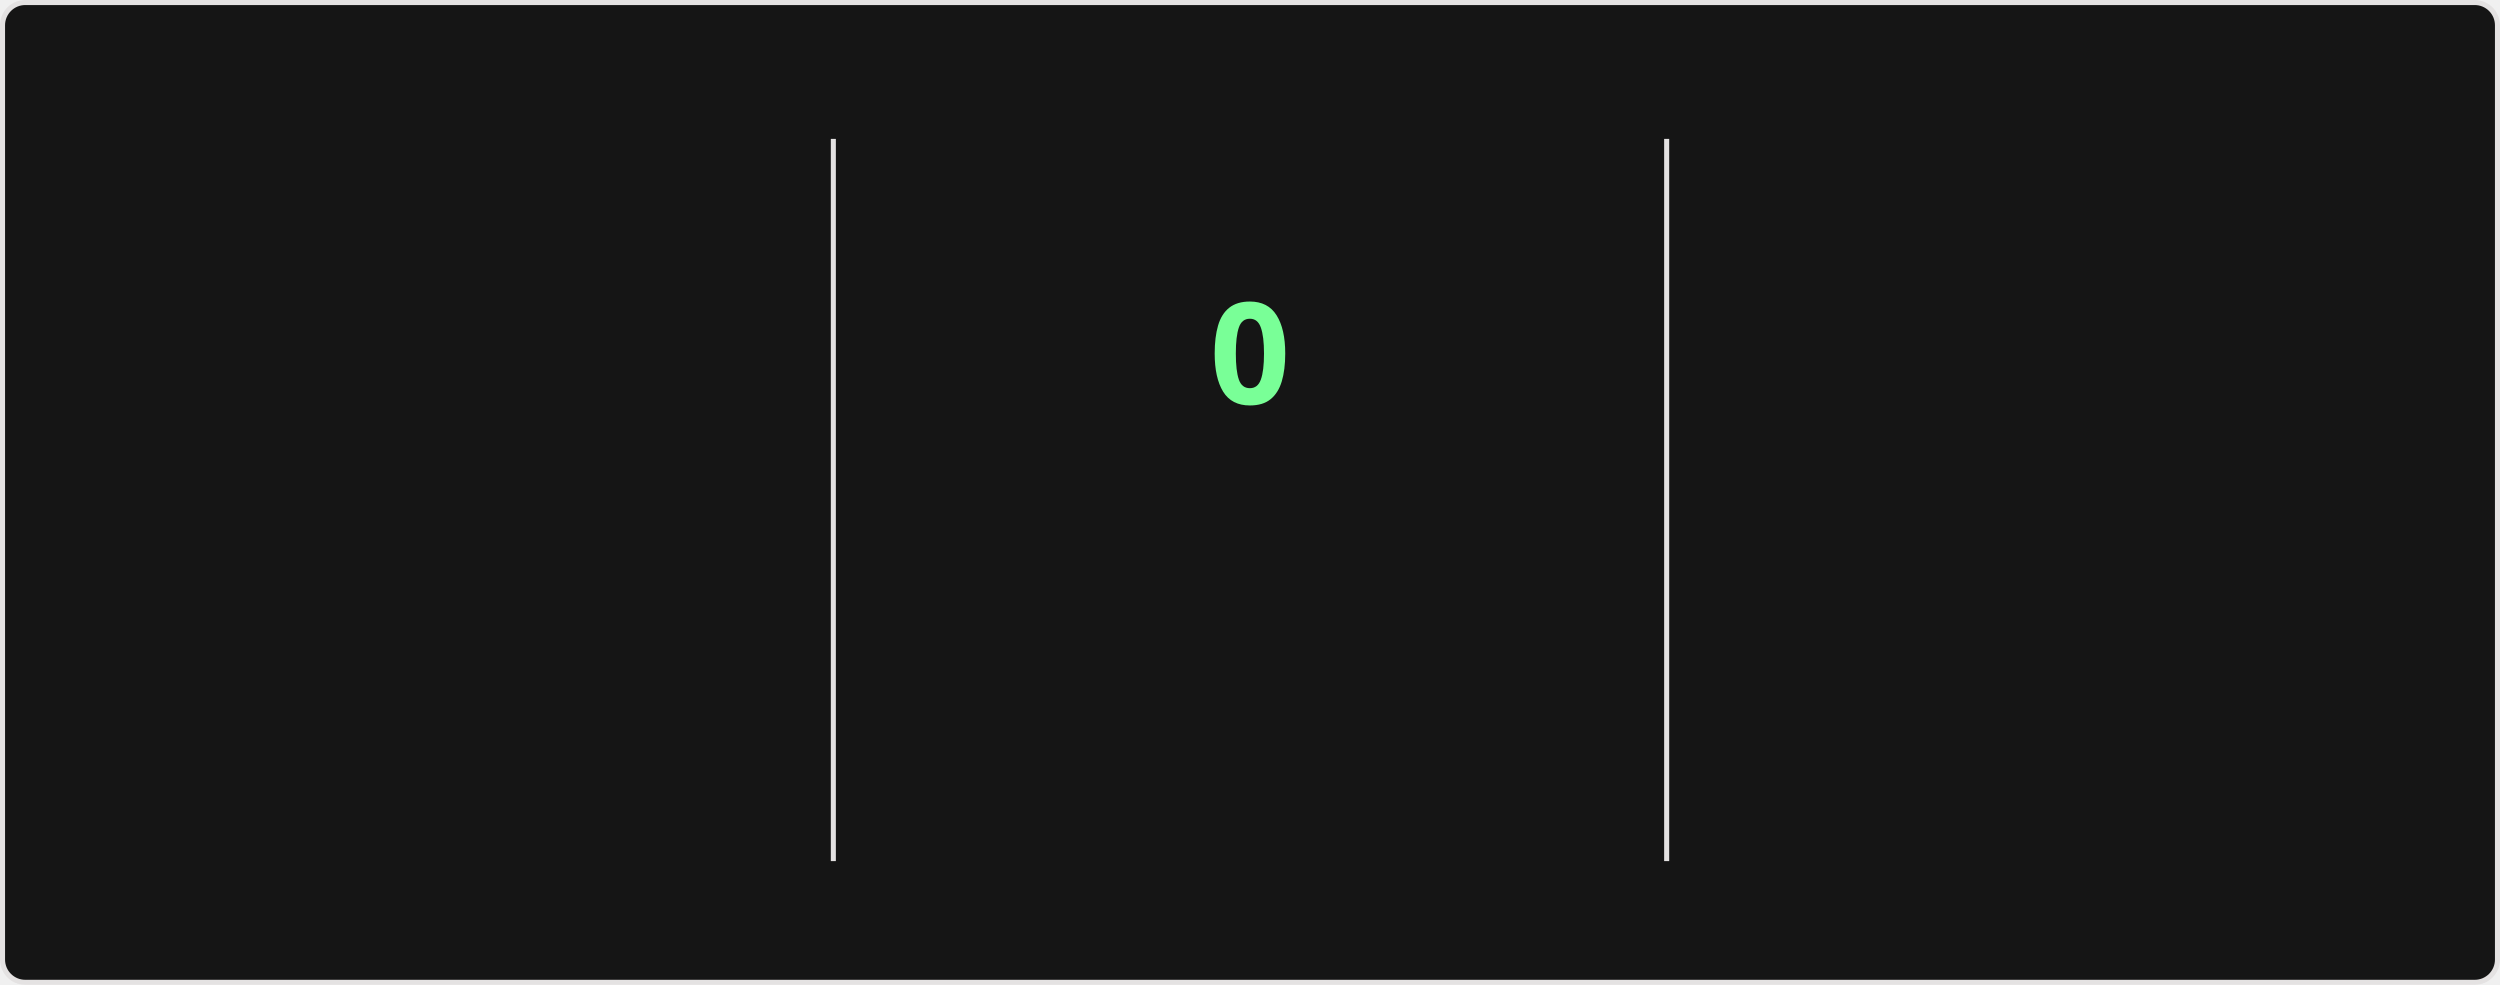
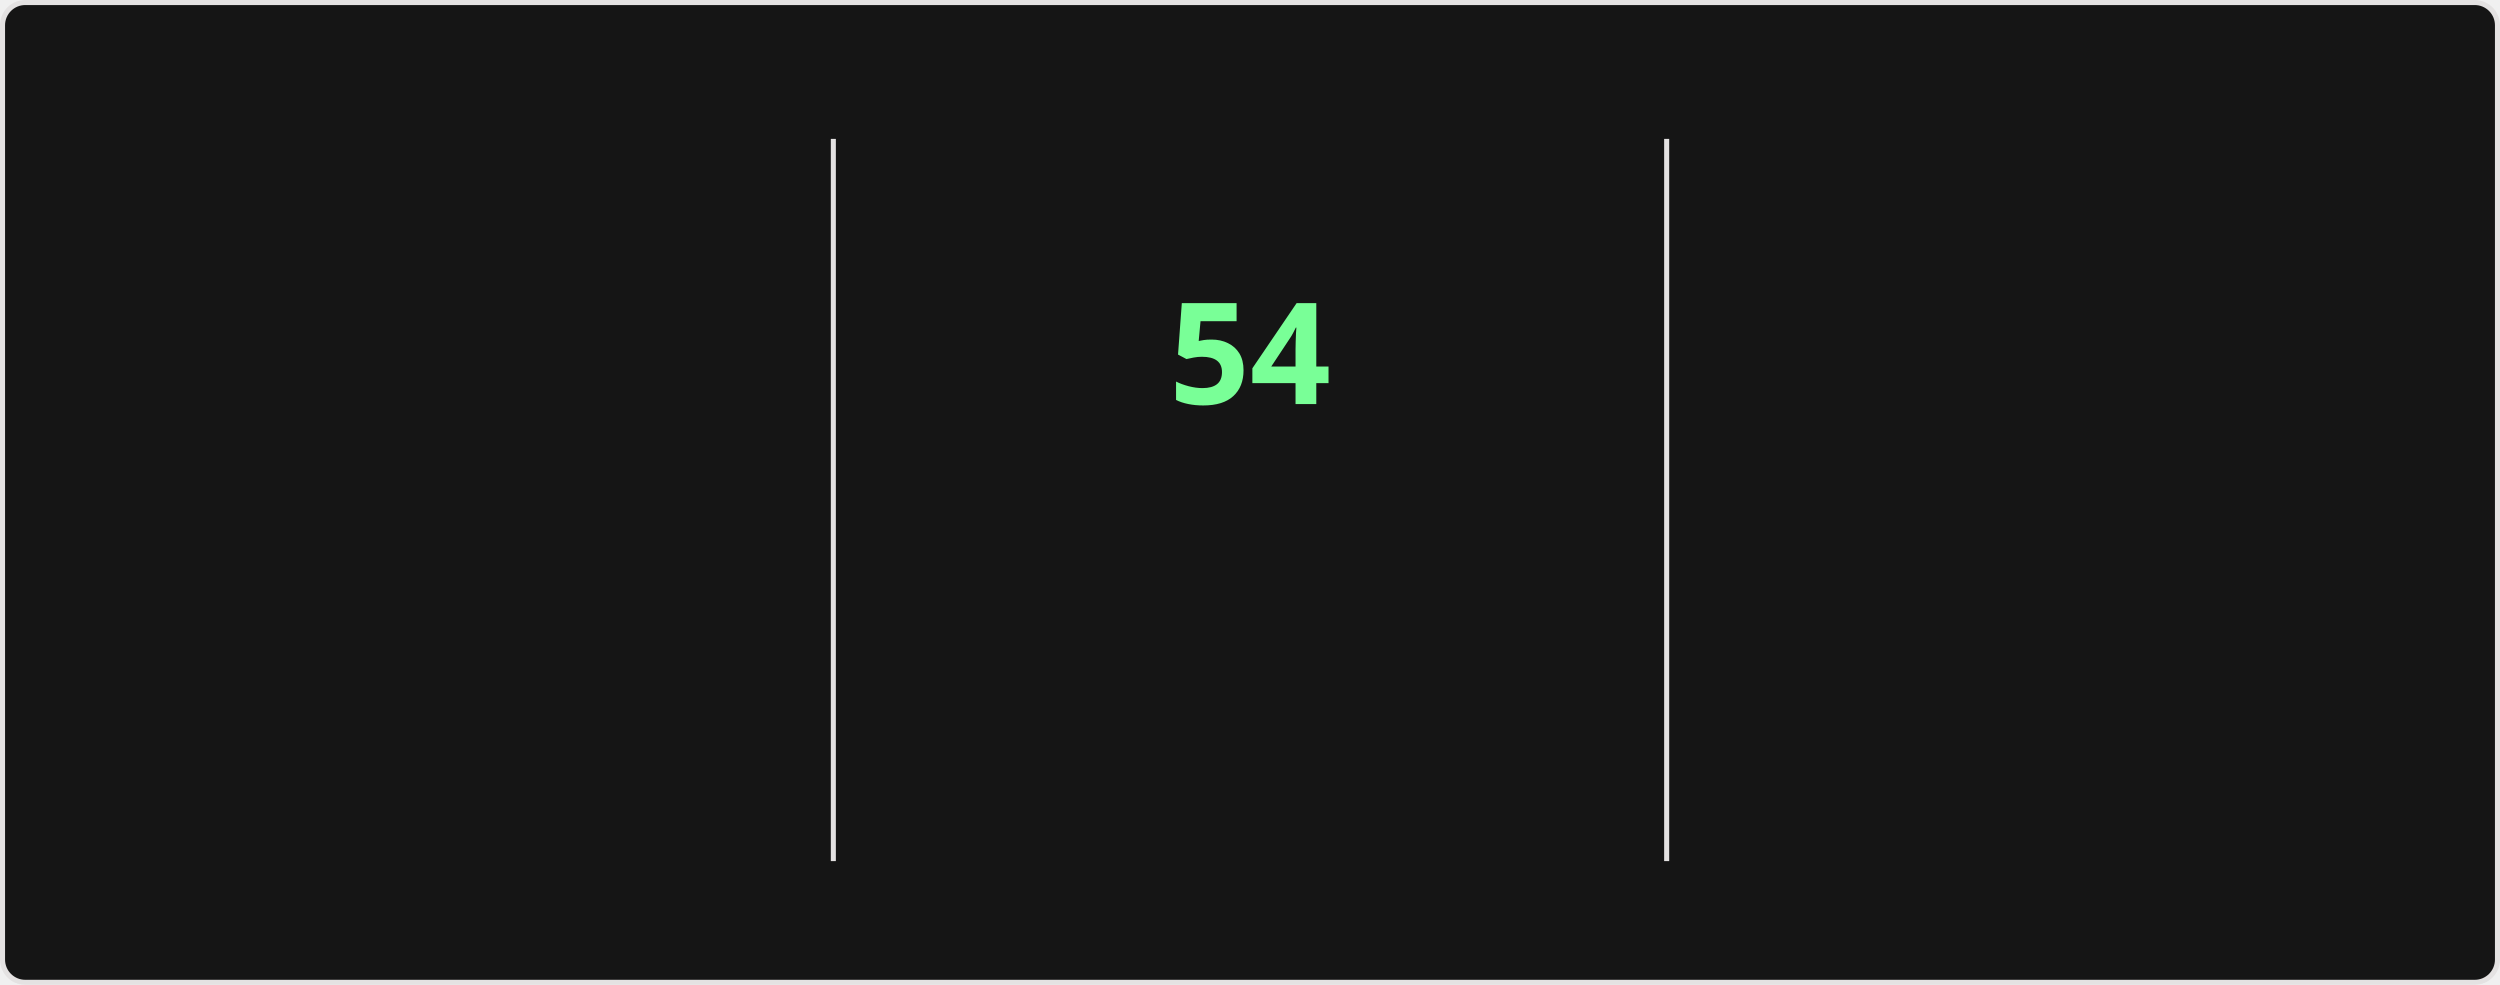
<svg xmlns="http://www.w3.org/2000/svg" style="isolation: isolate" viewBox="0 0 495 195" width="495px" height="195px" direction="ltr">
  <style>
    @keyframes currstreak {
      0% { font-size: 3px; opacity: 0.2; }
      80% { font-size: 34px; opacity: 1; }
      100% { font-size: 28px; opacity: 1; }
    }
    @keyframes fadein {
      0% { opacity: 0; }
      100% { opacity: 1; }
    }
    .big-number {
      font-family: "Segoe UI", Ubuntu, sans-serif;
      font-weight: 700;
      font-size: 28px;
      fill: #fff;
    }
    .label {
      font-family: "Segoe UI", Ubuntu, sans-serif;
      font-weight: 400;
      font-size: 14px;
      fill: #fff;
    }
    .range-text {
      font-family: "Segoe UI", Ubuntu, sans-serif;
      font-weight: 400;
      font-size: 12px;
      fill: #9f9f9f;
    }
    .current-streak-num {
      font-family: "Segoe UI", Ubuntu, sans-serif;
      font-weight: 700;
      font-size: 28px;
      fill: #79ff97;
    }</style>
  <defs>
    <clipPath id="outer_rectangle">
      <rect width="495" height="195" rx="4.5" />
    </clipPath>
    <mask id="mask_out_ring_behind_fire">
      <rect width="495" height="195" fill="white" />
      <ellipse id="mask-ellipse" cx="247.5" cy="32" rx="13" ry="18" fill="black" />
    </mask>
  </defs>
  <g clip-path="url(#outer_rectangle)">
    <g style="isolation: isolate">
      <rect fill="#151515" rx="4.5" x="0.5" y="0.5" width="494" height="194" stroke="#e4e2e2" />
    </g>
    <g style="isolation: isolate">
      <line x1="165" y1="28" x2="165" y2="170" vector-effect="non-scaling-stroke" stroke-width="1" stroke="#e4e2e2" stroke-linejoin="miter" stroke-linecap="square" stroke-miterlimit="3" />
      <line x1="330" y1="28" x2="330" y2="170" vector-effect="non-scaling-stroke" stroke-width="1" stroke="#e4e2e2" stroke-linejoin="miter" stroke-linecap="square" stroke-miterlimit="3" />
    </g>
    <g style="isolation: isolate">
      <g transform="translate(82.5, 48)">
        <text x="0" y="32" stroke-width="0" text-anchor="middle" class="big-number" style="opacity: 0; animation: fadein 0.5s linear forwards 0.6s">
            6.4K
          </text>
      </g>
      <g transform="translate(82.5, 84)">
        <text x="0" y="32" stroke-width="0" text-anchor="middle" class="label" style="opacity: 0; animation: fadein 0.5s linear forwards 0.7s">
            Total Contributions
          </text>
      </g>
      <g transform="translate(82.5, 114)">
        <text x="0" y="32" stroke-width="0" text-anchor="middle" class="range-text" style="opacity: 0; animation: fadein 0.5s linear forwards 0.8s">
            Aug 31 - Present
          </text>
      </g>
    </g>
    <g style="isolation: isolate">
      <g mask="url(#mask_out_ring_behind_fire)">
        <circle cx="247.5" cy="71" r="40" fill="none" stroke="#fff" stroke-width="5" style="opacity: 0; animation: fadein 0.5s linear forwards 0.4s" />
      </g>
      <g transform="translate(247.5, 19.5)" stroke-opacity="0" style="opacity: 0; animation: fadein 0.5s linear forwards 0.6s">
        <path d="M -12 -0.5 L 15 -0.5 L 15 23.5 L -12 23.5 L -12 -0.5 Z" fill="none" />
        <path d="M 1.5 0.67 C 1.5 0.67 2.24 3.32 2.24 5.47 C 2.24 7.53 0.89 9.2 -1.17 9.2 C -3.23 9.2 -4.79 7.53 -4.79 5.47 L -4.76 5.11 C -6.78 7.51 -8 10.62 -8 13.99 C -8 18.41 -4.42 22 0 22 C 4.42 22 8 18.41 8 13.99 C 8 8.6 5.41 3.79 1.5 0.67 Z M -0.29 19 C -2.07 19 -3.51 17.6 -3.51 15.86 C -3.51 14.24 -2.46 13.1 -0.7 12.74 C 1.07 12.38 2.9 11.53 3.92 10.16 C 4.31 11.45 4.51 12.81 4.51 14.2 C 4.51 16.85 2.36 19 -0.29 19 Z" fill="#fff" stroke-opacity="0" />
      </g>
      <g transform="translate(247.5, 48)">
        <text x="0" y="32" stroke-width="0" text-anchor="middle" class="current-streak-num" style="animation: currstreak 0.6s linear forwards">
-             0
+             54
          </text>
      </g>
      <g transform="translate(247.5, 108)">
        <text x="0" y="32" stroke-width="0" text-anchor="middle" class="label" style="opacity: 0; animation: fadein 0.5s linear forwards 0.9s">
            Current Streak
          </text>
      </g>
      <g transform="translate(247.5, 145)">
        <text x="0" y="21" stroke-width="0" text-anchor="middle" class="range-text" style="opacity: 0; animation: fadein 0.5s linear forwards 0.9s">
-             0 days
+             Jul 12 - Sep 3
          </text>
      </g>
    </g>
    <g style="isolation: isolate">
      <g transform="translate(412.5, 48)">
        <text x="0" y="32" stroke-width="0" text-anchor="middle" class="big-number" style="opacity: 0; animation: fadein 0.5s linear forwards 1.2s">
-             53
+             54
          </text>
      </g>
      <g transform="translate(412.5, 84)">
        <text x="0" y="32" stroke-width="0" text-anchor="middle" class="label" style="opacity: 0; animation: fadein 0.5s linear forwards 1.3s">
            Longest Streak
          </text>
      </g>
      <g transform="translate(412.5, 114)">
        <text x="0" y="32" stroke-width="0" text-anchor="middle" class="range-text" style="opacity: 0; animation: fadein 0.5s linear forwards 1.4s">
-             Jul 12 - Sep 2
+             Jul 12 - Sep 3
          </text>
      </g>
    </g>
  </g>
</svg>
